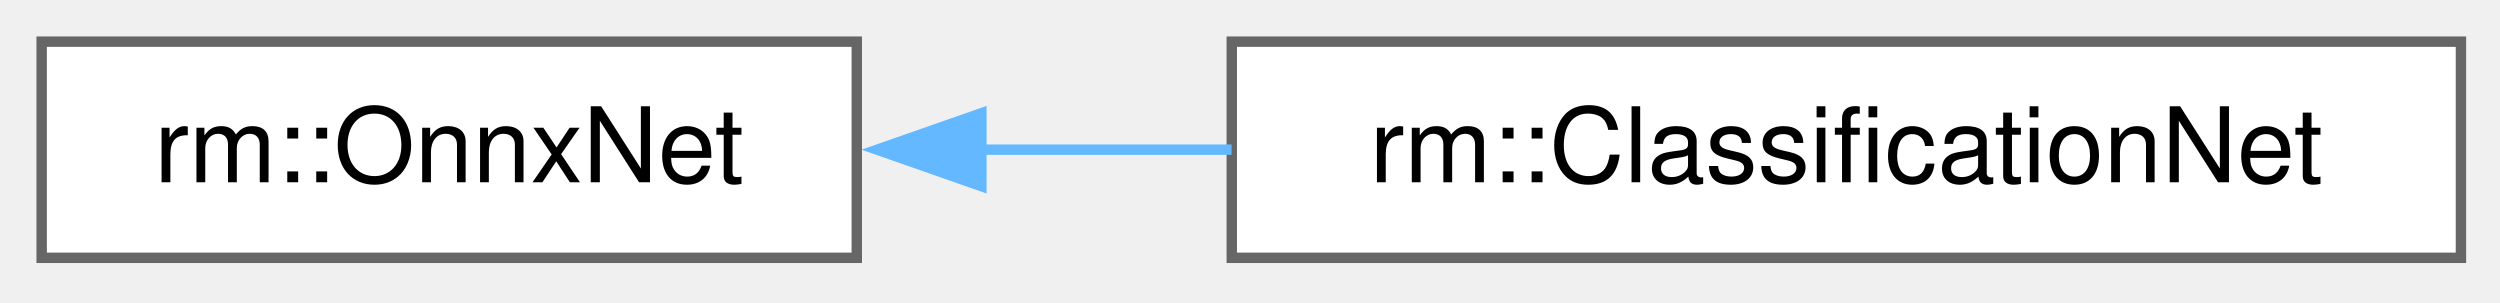
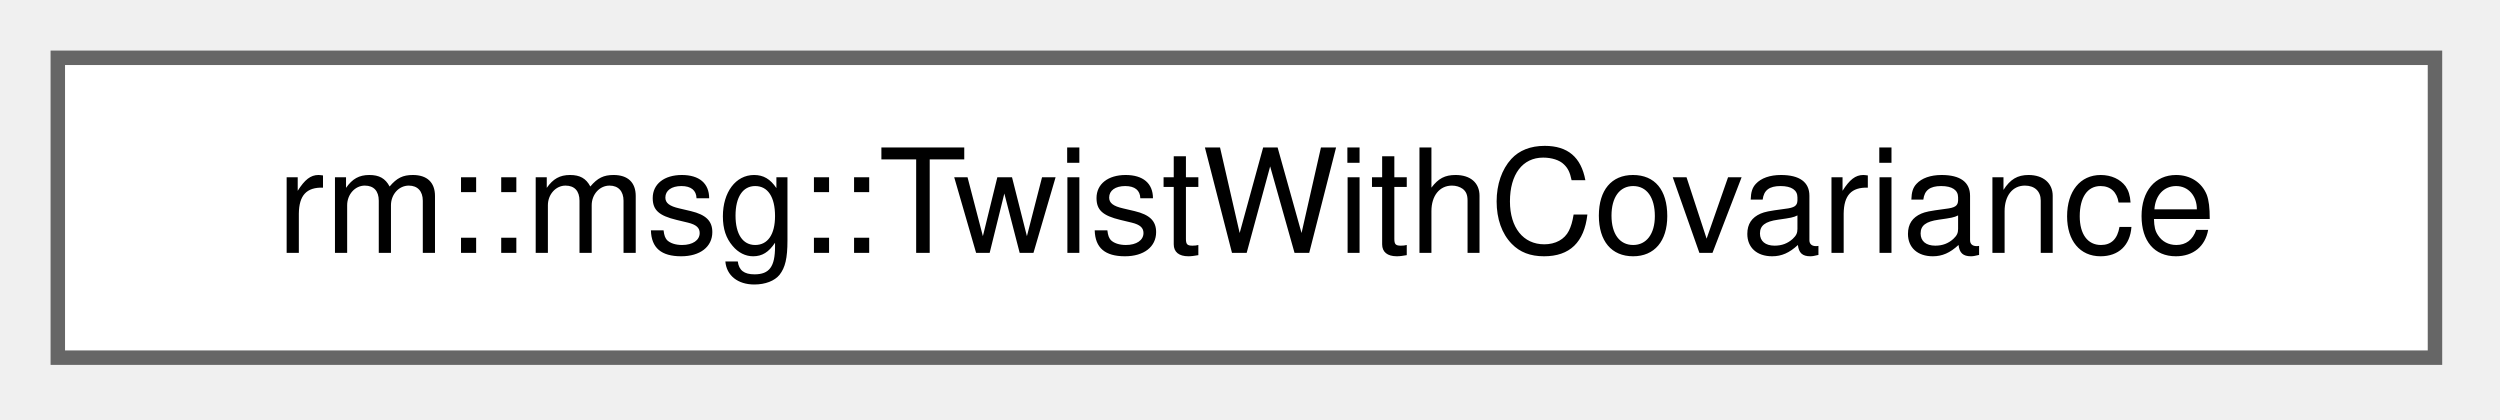
- <svg xmlns="http://www.w3.org/2000/svg" xmlns:xlink="http://www.w3.org/1999/xlink" width="240pt" height="29pt" viewBox="0.00 0.00 240.00 29.00">
+ <svg xmlns="http://www.w3.org/2000/svg" xmlns:xlink="http://www.w3.org/1999/xlink" width="173pt" height="29pt" viewBox="0.00 0.00 173.00 29.00">
  <g id="graph0" class="graph" transform="scale(1 1) rotate(0) translate(4 24.75)">
    <g id="Node000000" class="node">
      <g id="a_Node000000">
-         <a xlink:href="dc/d1c/classrm_1_1OnnxNet.html" target="_top" xlink:title="ONNX-Runtime (Ort) 部署库基类 microsoft23ort">
-           <polygon fill="white" stroke="#666666" points="78.25,-20.75 0,-20.75 0,0 78.25,0 78.25,-20.75" />
-           <text xml:space="preserve" text-anchor="middle" x="39.12" y="-7.25" font-family="Helvetica,sans-Serif" font-size="10.00">rm::OnnxNet</text>
-         </a>
-       </g>
-     </g>
-     <g id="Node000001" class="node">
-       <g id="a_Node000001">
-         <a xlink:href="d4/de6/classrm_1_1ClassificationNet.html" target="_top" xlink:title="分类网络推理类">
-           <polygon fill="white" stroke="#666666" points="232.25,-20.75 114.25,-20.75 114.25,0 232.25,0 232.25,-20.75" />
-           <text xml:space="preserve" text-anchor="middle" x="173.25" y="-7.25" font-family="Helvetica,sans-Serif" font-size="10.00">rm::ClassificationNet</text>
-         </a>
-       </g>
-     </g>
-     <g id="edge46_Node000000_Node000001" class="edge">
-       <g id="a_edge46_Node000000_Node000001">
-         <a xlink:title=" ">
-           <path fill="none" stroke="#63b8ff" d="M89.99,-10.38C97.91,-10.38 106.15,-10.38 114.23,-10.38" />
-           <polygon fill="#63b8ff" stroke="#63b8ff" points="90.21,-6.88 80.21,-10.38 90.21,-13.88 90.21,-6.88" />
+         <a xlink:href="d3/dc1/classrm_1_1msg_1_1TwistWithCovariance.html" target="_top" xlink:title="TwistWithCovariance 消息类型：geometry/TwistWithCovariance">
+           <polygon fill="white" stroke="#666666" points="164.5,-20.75 0,-20.75 0,0 164.5,0 164.5,-20.75" />
+           <text xml:space="preserve" text-anchor="middle" x="82.25" y="-7.25" font-family="Helvetica,sans-Serif" font-size="10.00">rm::msg::TwistWithCovariance</text>
        </a>
      </g>
    </g>
  </g>
</svg>
